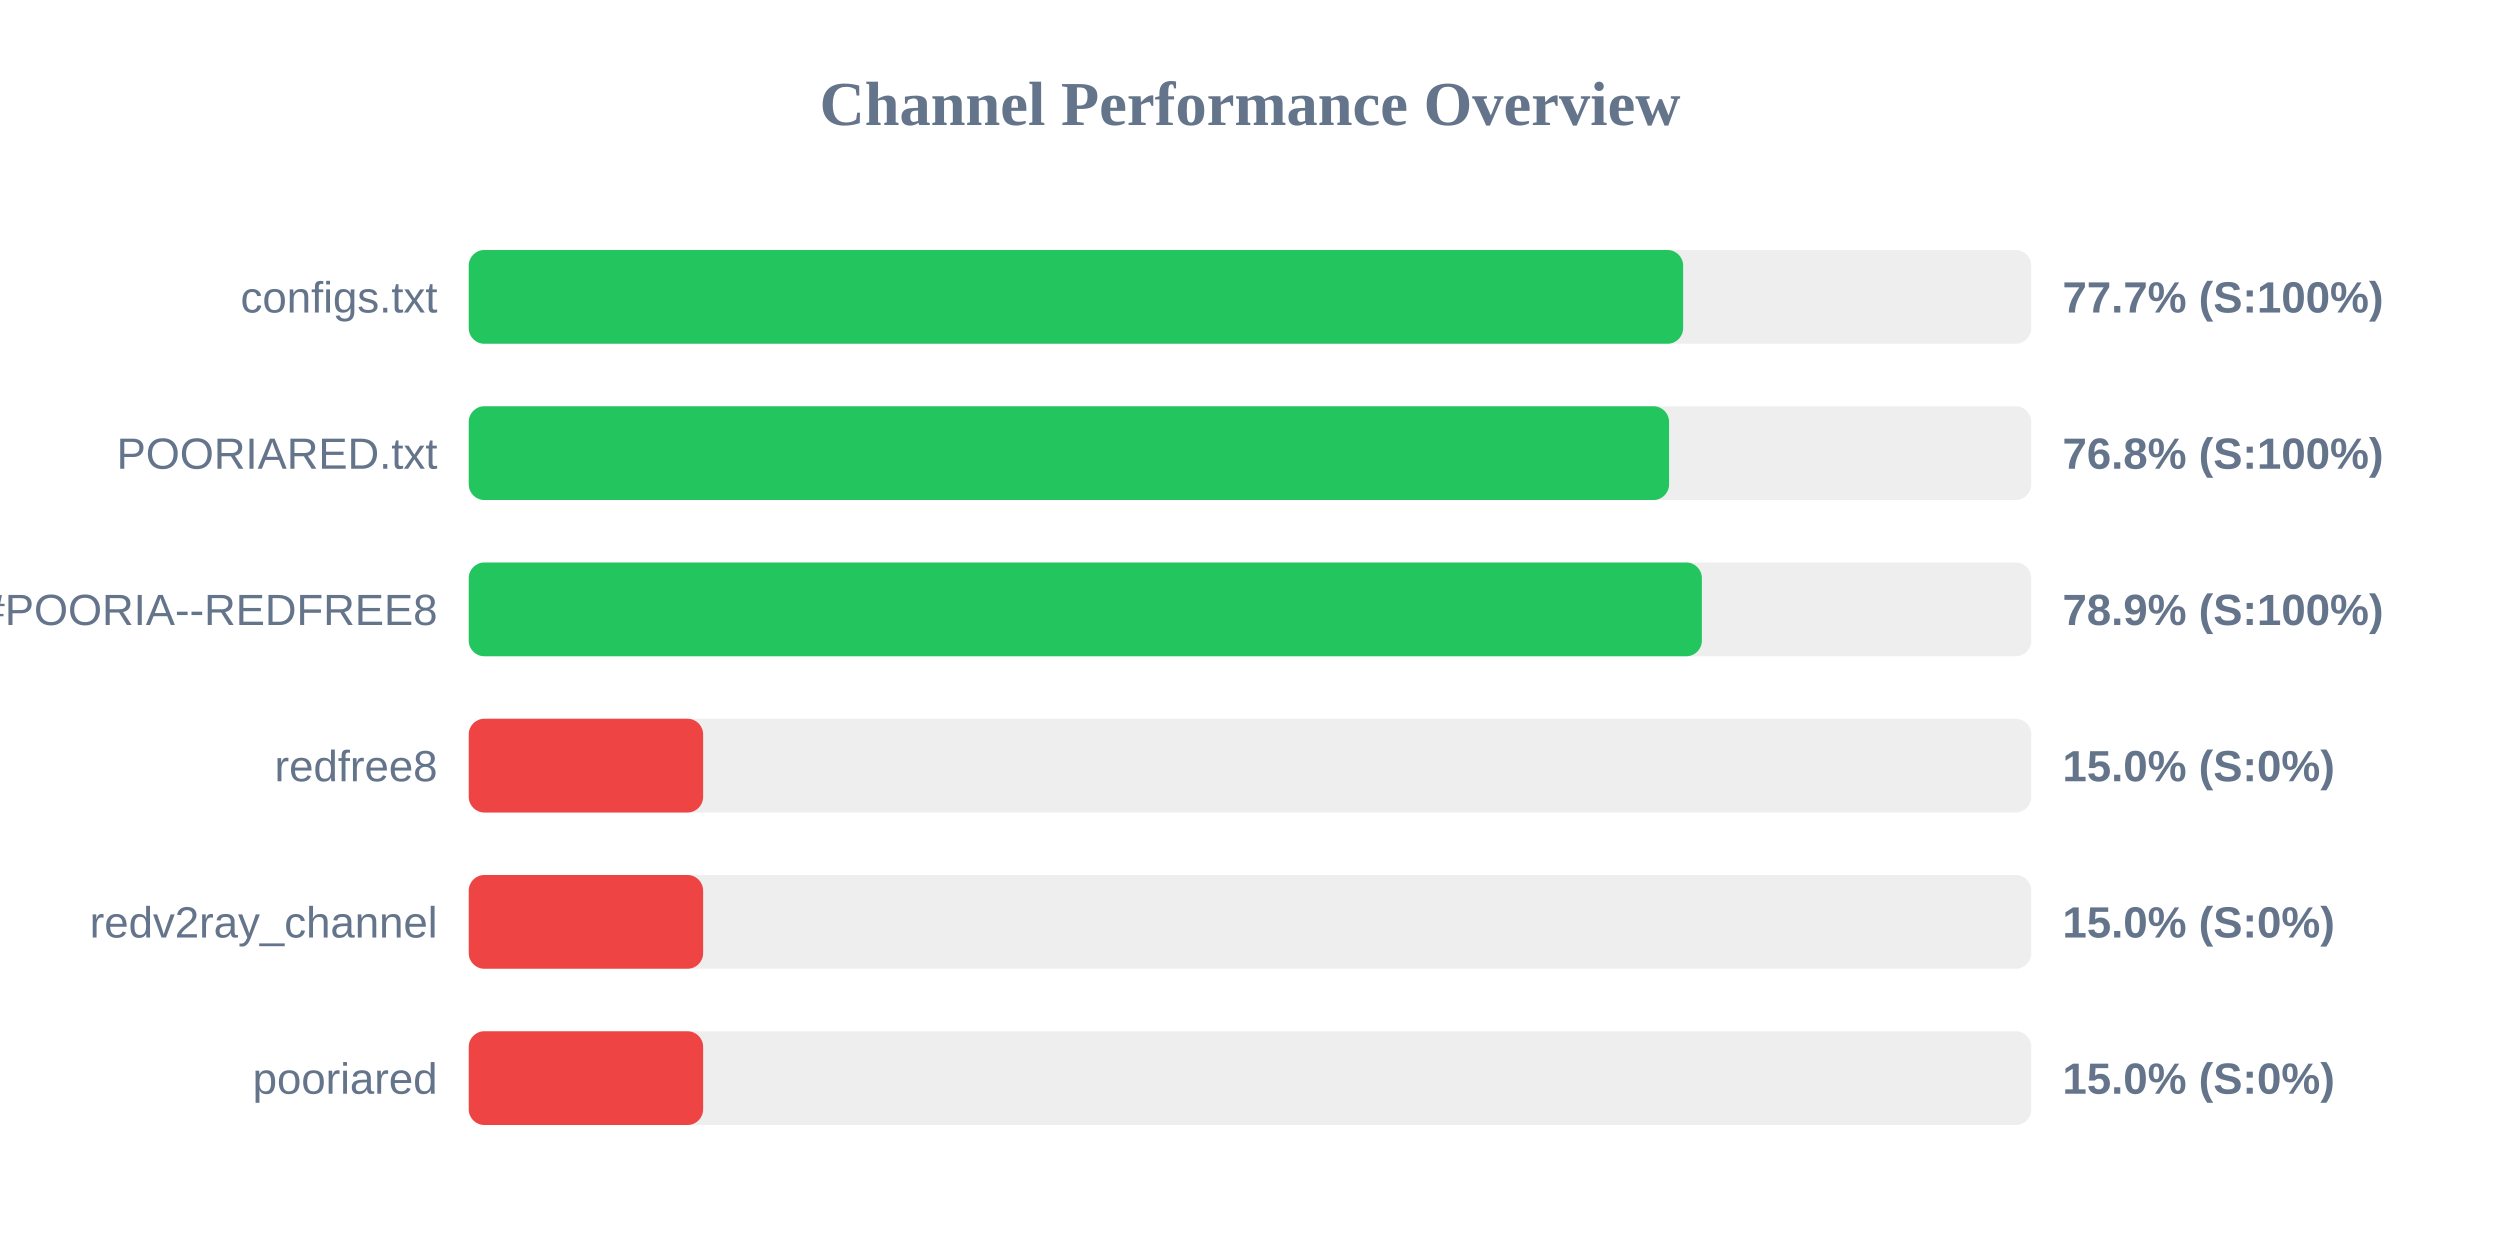
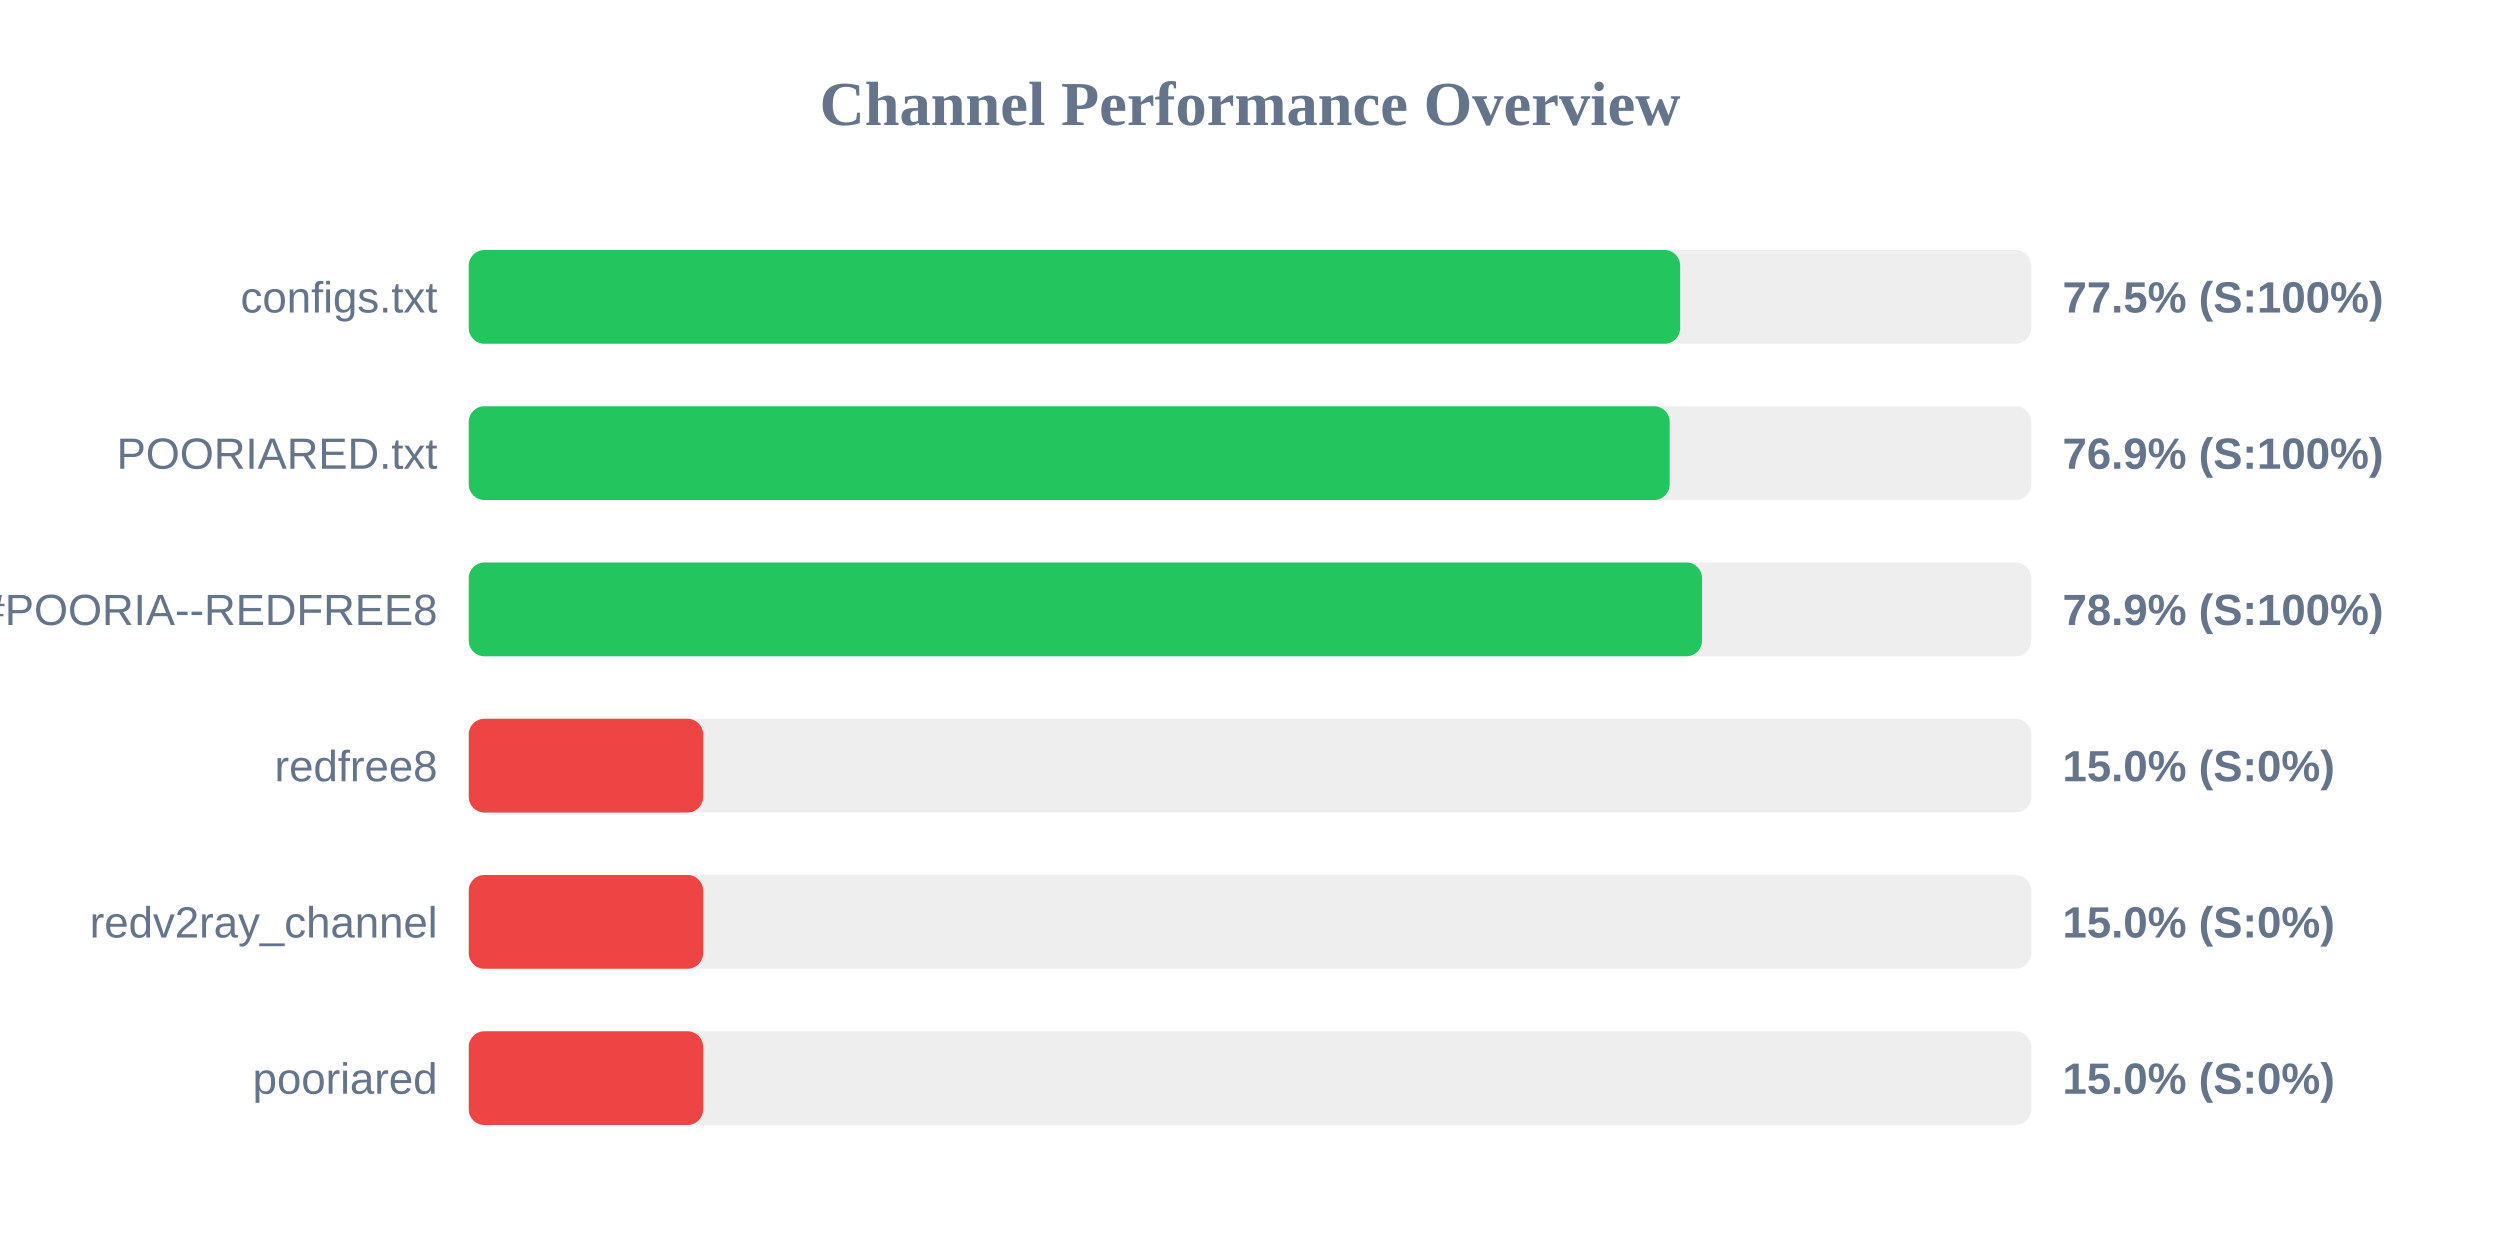
<svg xmlns="http://www.w3.org/2000/svg" width="800" height="400" version="1.1">
  <style>
        .row { font: 14px Arial; fill: #64748b; }
        .score { font: bold 14px Arial; fill: #64748b; }
    </style>
  <text x="400" y="40" text-anchor="middle" font-size="20px" font-weight="bold" fill="#64748b">Channel Performance Overview</text>
  <rect x="150" y="80" width="500" height="30" fill="#eee" rx="5" />
-   <rect x="150" y="80" width="388.6" height="30" fill="#22c55e" rx="5" />
+   <rect x="150" y="80" width="387.65" height="30" fill="#22c55e" rx="5" />
  <text x="140" y="100" text-anchor="end" class="row">configs.txt</text>
-   <text x="660" y="100" text-anchor="start" class="score">77.7% (S:100%)</text>
+   <text x="660" y="100" text-anchor="start" class="score">77.5% (S:100%)</text>
  <rect x="150" y="130" width="500" height="30" fill="#eee" rx="5" />
-   <rect x="150" y="130" width="384.1" height="30" fill="#22c55e" rx="5" />
+   <rect x="150" y="130" width="384.3" height="30" fill="#22c55e" rx="5" />
  <text x="140" y="150" text-anchor="end" class="row">POORIARED.txt</text>
-   <text x="660" y="150" text-anchor="start" class="score">76.8% (S:100%)</text>
+   <text x="660" y="150" text-anchor="start" class="score">76.9% (S:100%)</text>
  <rect x="150" y="180" width="500" height="30" fill="#eee" rx="5" />
-   <rect x="150" y="180" width="394.6" height="30" fill="#22c55e" rx="5" />
+   <rect x="150" y="180" width="394.65" height="30" fill="#22c55e" rx="5" />
  <text x="140" y="200" text-anchor="end" class="row">POORIA--REDFREE8.txt#POORIA--REDFREE8</text>
  <text x="660" y="200" text-anchor="start" class="score">78.9% (S:100%)</text>
  <rect x="150" y="230" width="500" height="30" fill="#eee" rx="5" />
  <rect x="150" y="230" width="75.0" height="30" fill="#ef4444" rx="5" />
  <text x="140" y="250" text-anchor="end" class="row">redfree8</text>
  <text x="660" y="250" text-anchor="start" class="score">15.0% (S:0%)</text>
  <rect x="150" y="280" width="500" height="30" fill="#eee" rx="5" />
  <rect x="150" y="280" width="75.0" height="30" fill="#ef4444" rx="5" />
  <text x="140" y="300" text-anchor="end" class="row">redv2ray_channel</text>
  <text x="660" y="300" text-anchor="start" class="score">15.0% (S:0%)</text>
  <rect x="150" y="330" width="500" height="30" fill="#eee" rx="5" />
  <rect x="150" y="330" width="75.0" height="30" fill="#ef4444" rx="5" />
  <text x="140" y="350" text-anchor="end" class="row">pooriared</text>
  <text x="660" y="350" text-anchor="start" class="score">15.0% (S:0%)</text>
</svg>
